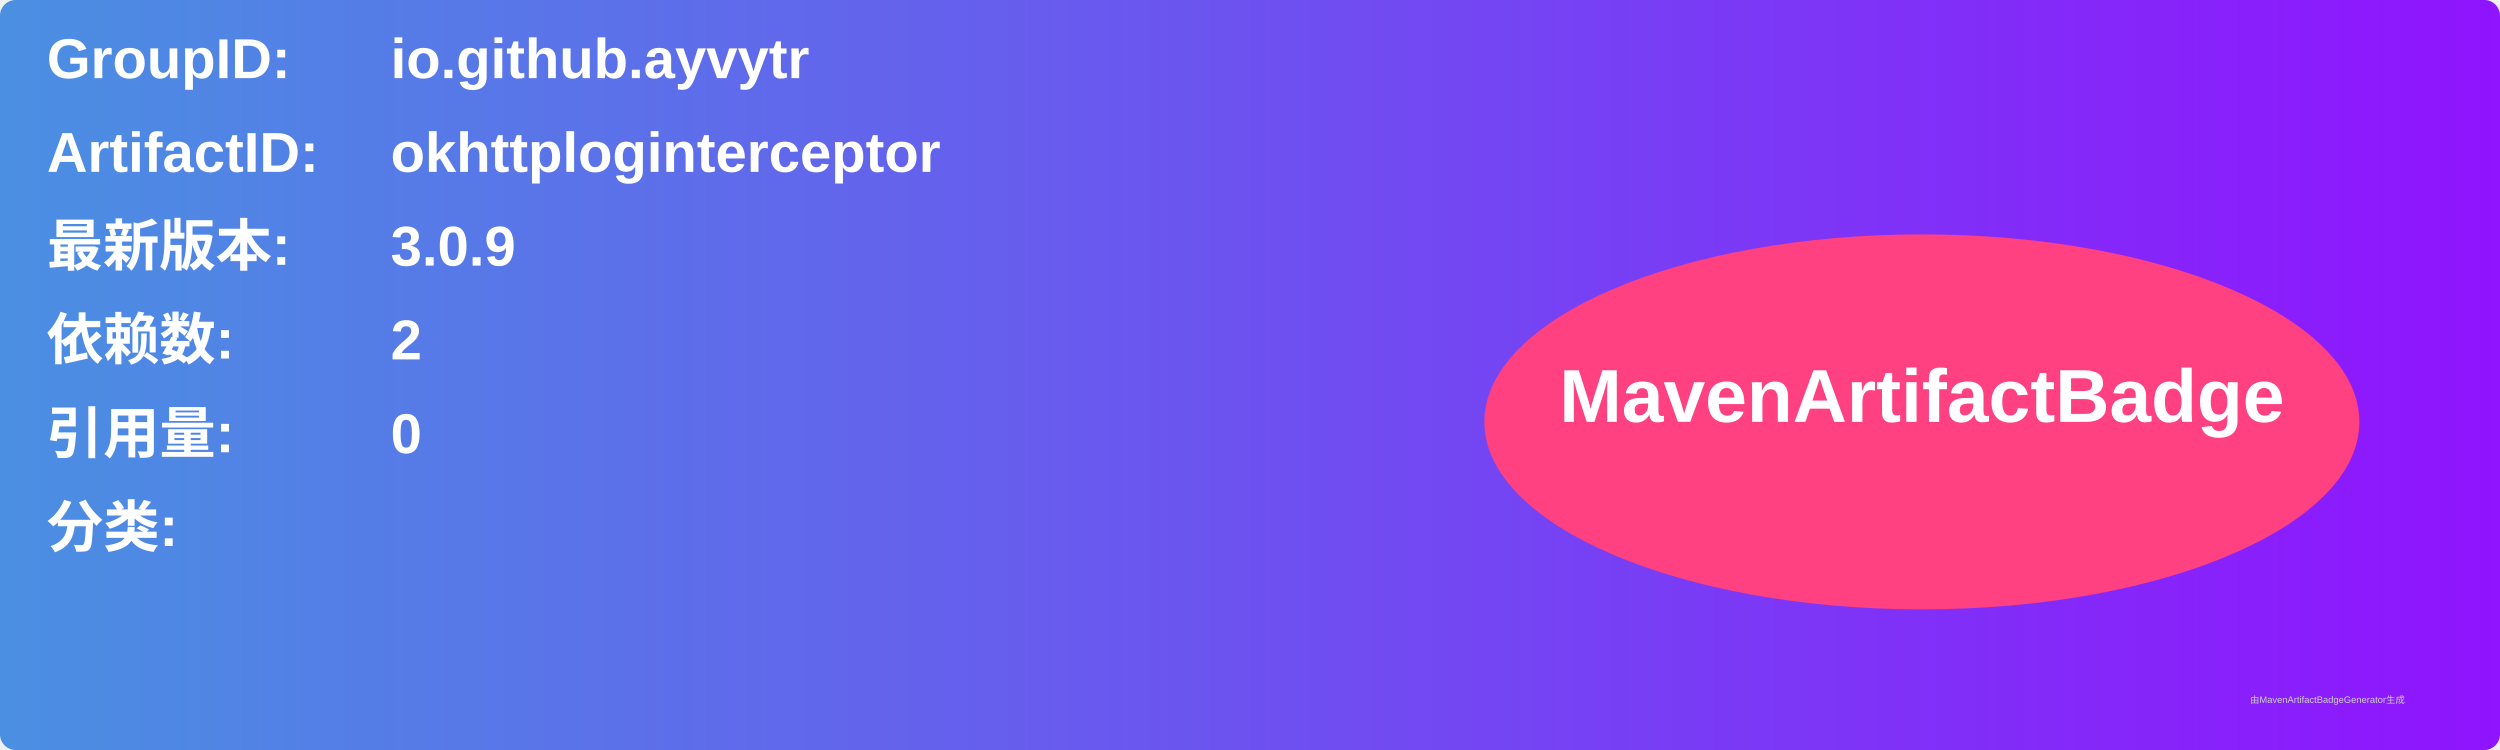
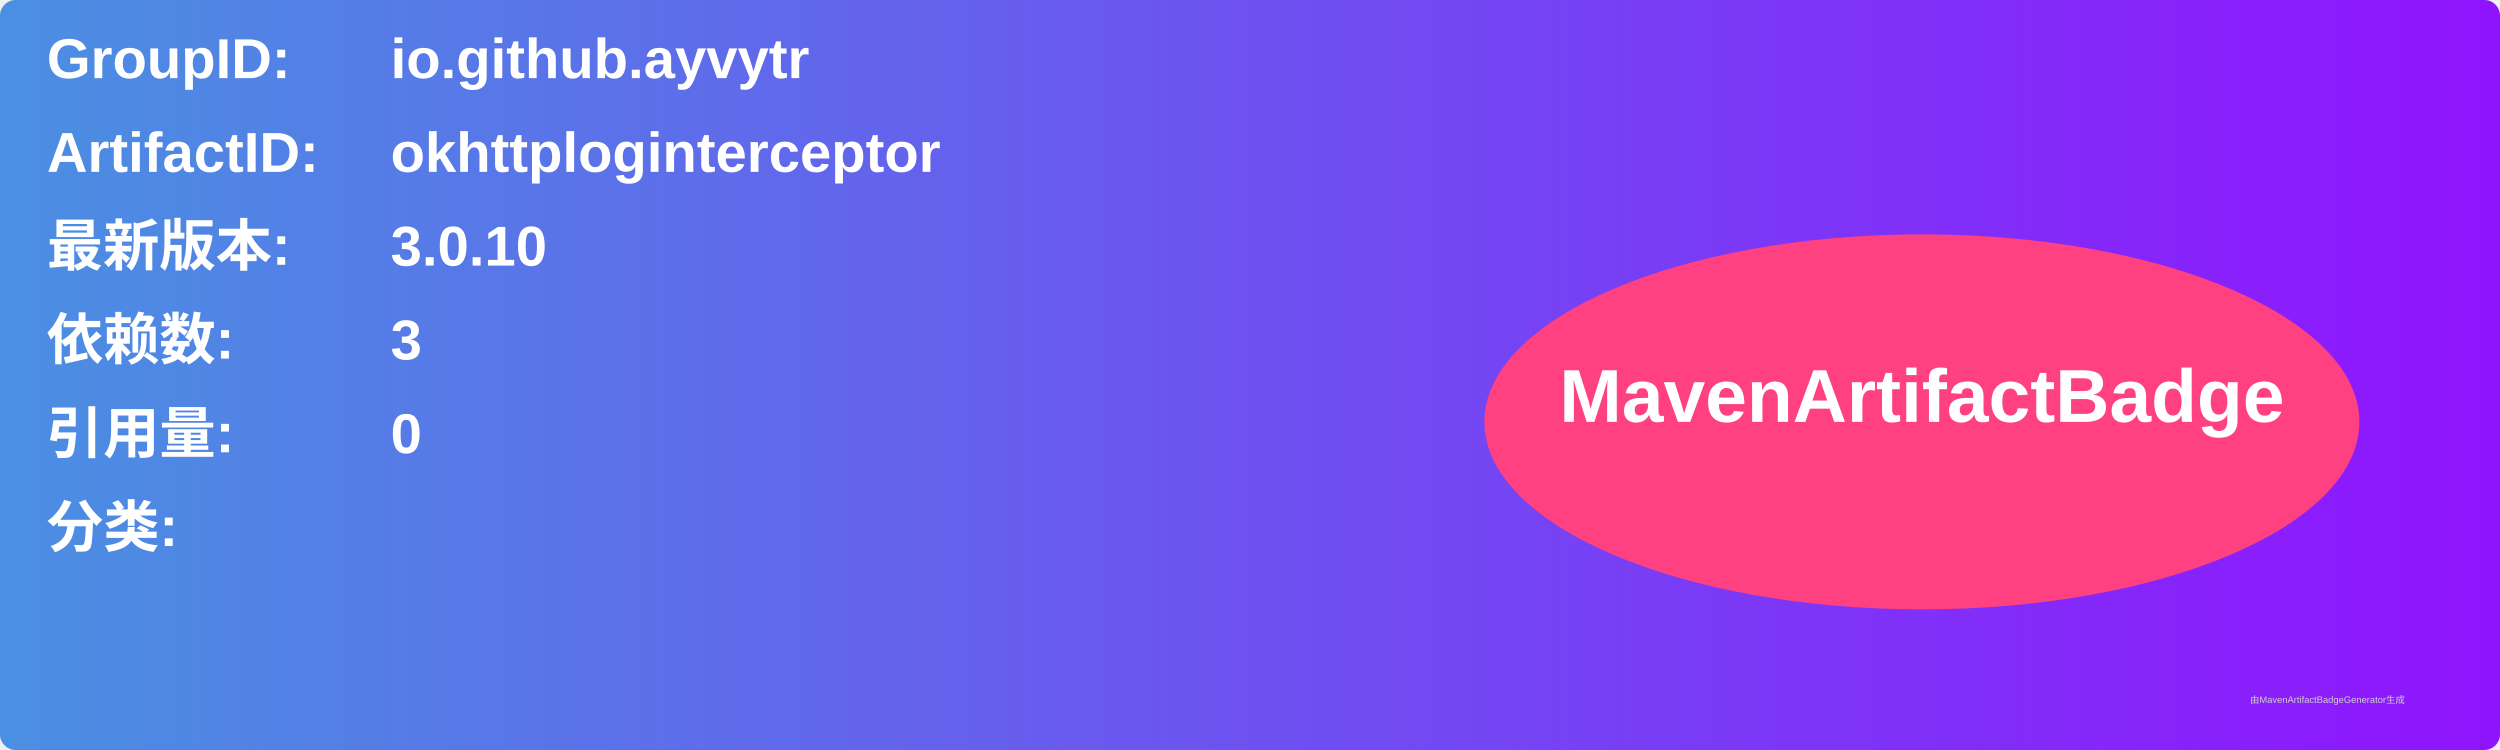
<svg xmlns="http://www.w3.org/2000/svg" width="800" height="240" viewBox="0 0 800 240">
  <linearGradient id="grad" x1="0%" y1="0%" x2="100%" y2="0%">
    <stop offset="0%" stop-color="#4a90e2" />
    <stop offset="100%" stop-color="#9013fe" />
  </linearGradient>
  <rect width="100%" height="100%" rx="5" ry="5" fill="url(#grad)" />
  <g transform="translate(15, 15)">
    <text x="0" y="10" font-family="Arial" font-size="18" fill="white" font-weight="bold" width="260">GroupID:</text>
    <text x="110" y="10" font-family="Arial" font-size="18" fill="white" font-weight="bold" width="460">io.github.ayvytr</text>
    <text x="0" y="40" font-family="Arial" font-size="18" fill="white" font-weight="bold" width="260">ArtifactID:</text>
    <text x="110" y="40" font-family="Arial" font-size="18" fill="white" font-weight="bold" width="460">okhttploginterceptor</text>
    <text x="0" y="70" font-family="Arial" font-size="18" fill="white" font-weight="bold">最新版本:</text>
    <text x="110" y="70" font-family="Arial" font-size="18" fill="white" font-weight="bold">
-       <tspan font-weight="bold">3.0.9</tspan>
+       <tspan font-weight="bold">3.0.10</tspan>
    </text>
    <text x="0" y="100" font-family="Arial" font-size="18" fill="white" font-weight="bold">依赖数: </text>
    <text x="110" y="100" font-family="Arial" font-size="18" fill="white">
-       <tspan font-weight="bold">2</tspan>
+       <tspan font-weight="bold">3</tspan>
    </text>
    <text x="0" y="130" font-family="Arial" font-size="18" fill="white" font-weight="bold">引用量: </text>
    <text x="110" y="130" font-family="Arial" font-size="18" fill="white">
      <tspan font-weight="bold">0</tspan>
    </text>
    <text x="0" y="160" font-family="Arial" font-size="18" fill="white" font-weight="bold">分类:</text>
    <text x="10" y="190" font-family="Arial" font-size="10" fill="white">
      <tspan font-weight="bold" />
    </text>
    <ellipse cx="600" cy="120" rx="140" ry="60" fill="#ff4081" />
    <text x="600" y="120" text-anchor="middle" font-family="Arial" font-size="24" fill="white" font-weight="bold">MavenArtifactBadge</text>
  </g>
  <text x="720" y="225" font-family="Arial" font-size="3" fill="#d0d0d0">由MavenArtifactBadgeGenerator生成</text>
</svg>
